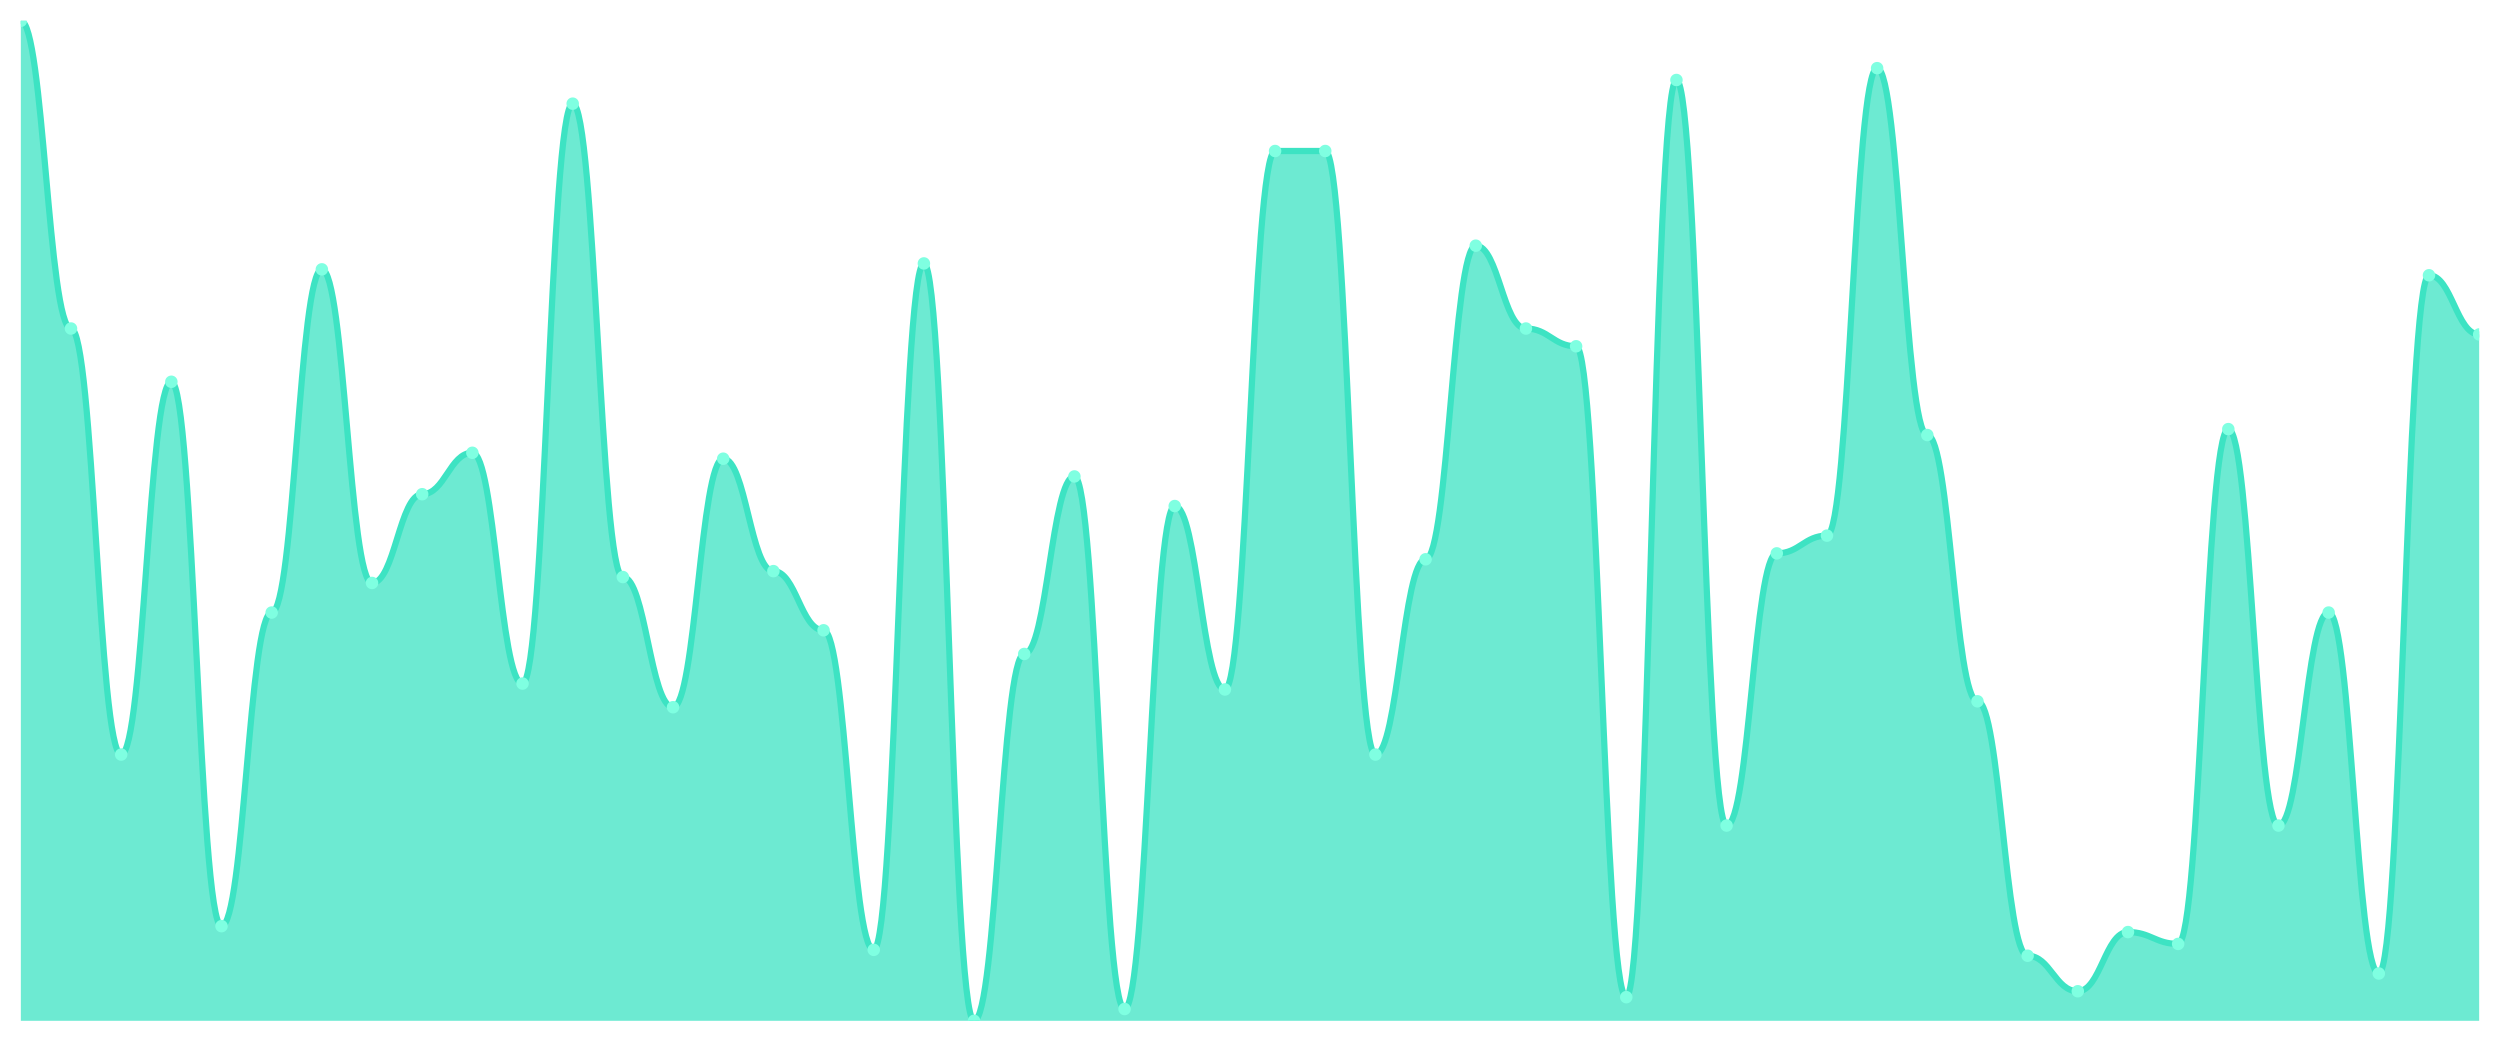
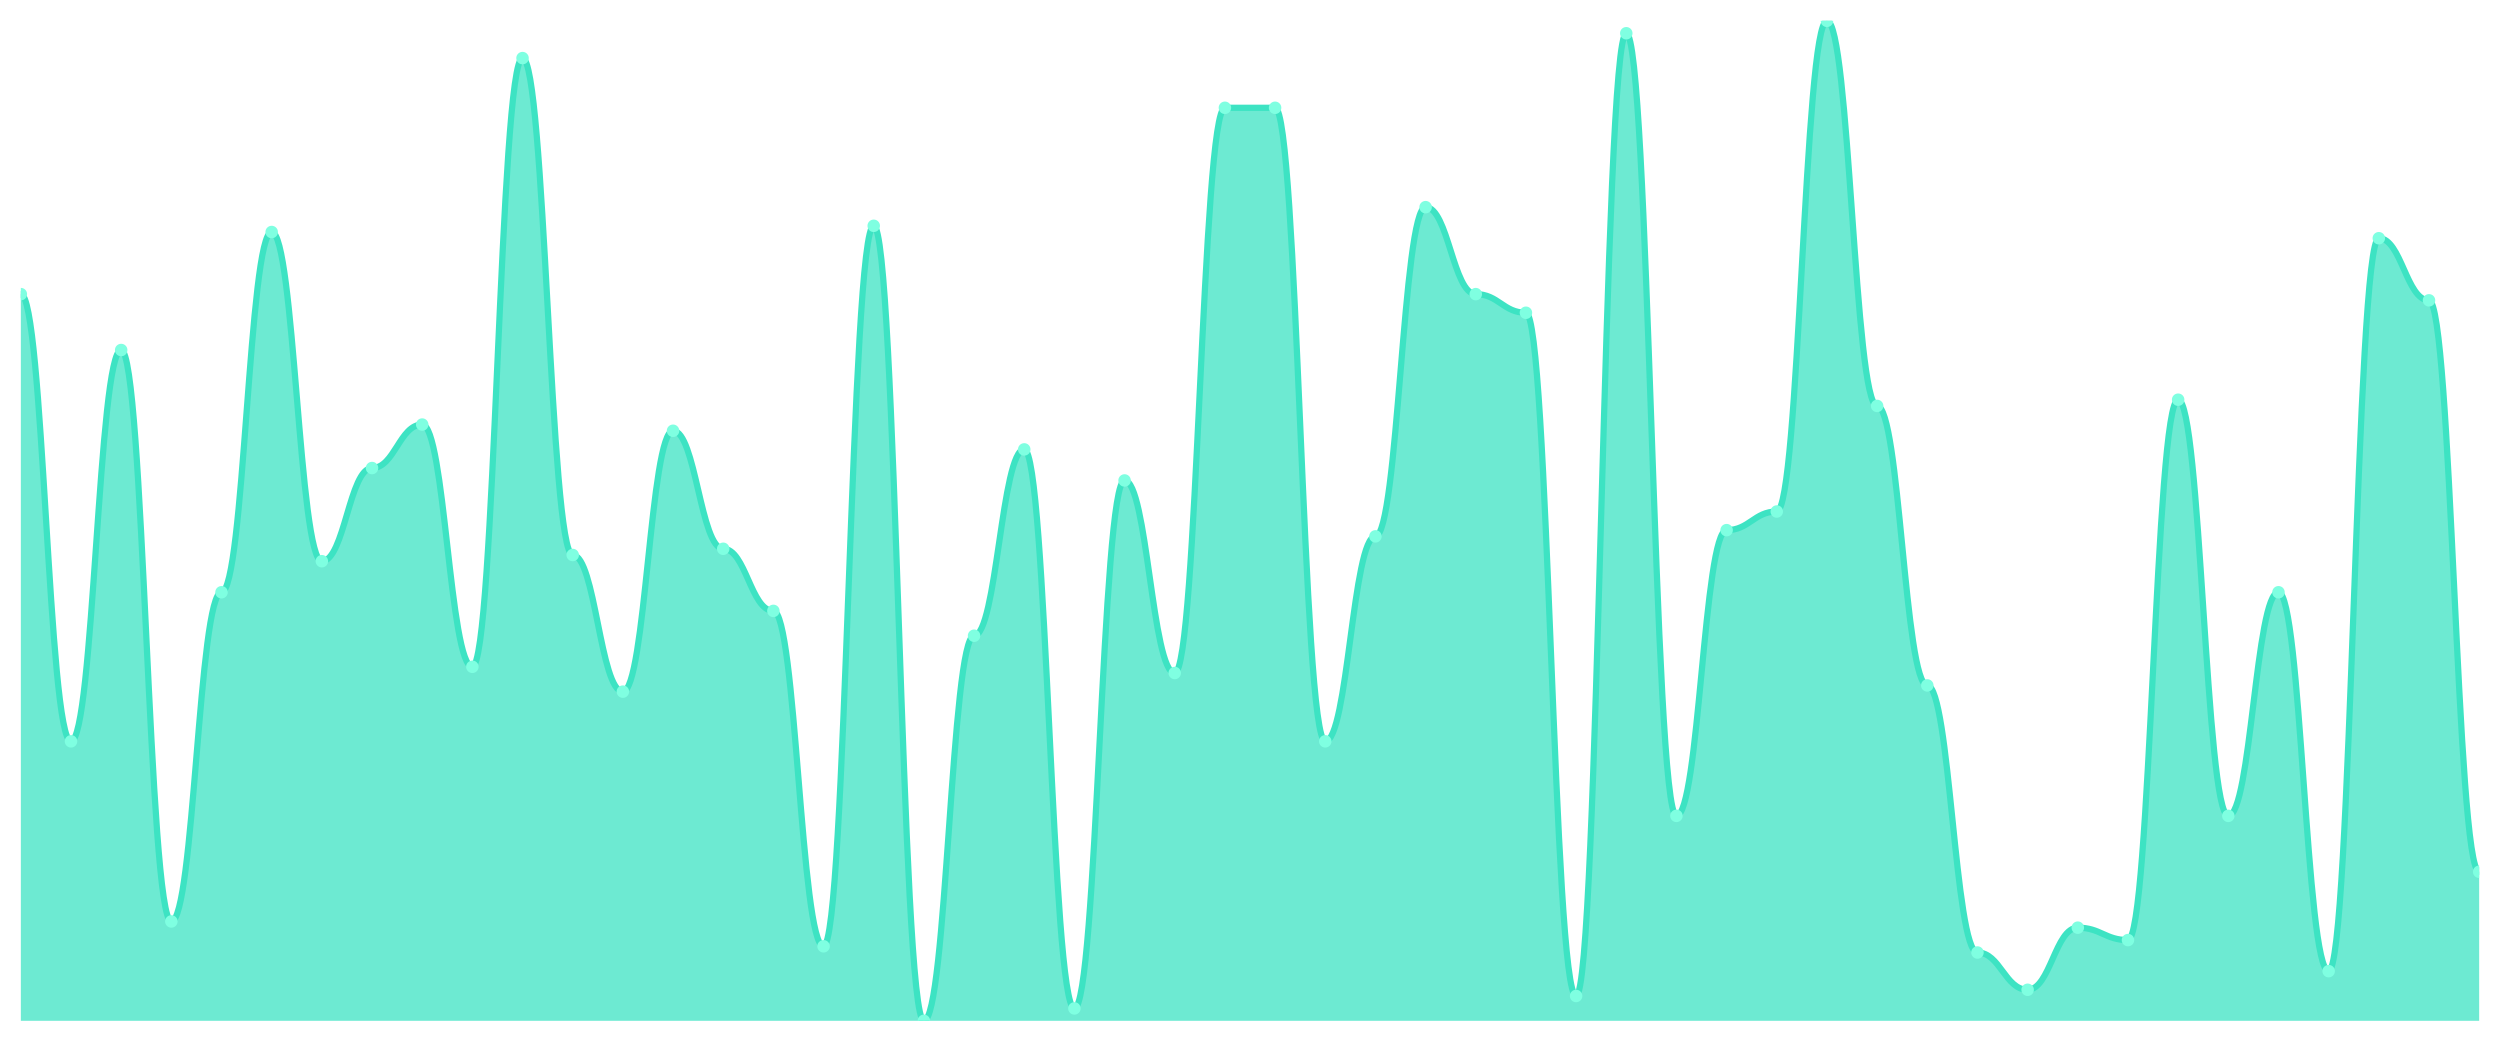
<svg xmlns="http://www.w3.org/2000/svg" viewBox="0 0 1200 500" width="1200" height="500">
  <defs>
    <clipPath id="c">
      <rect x="10" y="10" width="1180" height="480" />
    </clipPath>
  </defs>
  <rect width="1200" height="500" fill="none" />
  <g clip-path="url(#c)">
-     <path d="M 10,490 L 10,10 C 20.837,10 23.245,157.692 34.082,157.692 C 44.918,157.692 47.327,362.189 58.163,362.189 C 69,362.189 71.408,183.254 82.245,183.254 C 93.082,183.254 95.49,444.556 106.327,444.556 C 117.163,444.556 119.571,294.024 130.408,294.024 C 141.245,294.024 143.653,129.29 154.49,129.29 C 165.327,129.29 167.735,279.822 178.571,279.822 C 189.408,279.822 191.816,237.219 202.653,237.219 C 213.49,237.219 215.898,217.337 226.735,217.337 C 237.571,217.337 239.98,328.107 250.816,328.107 C 261.653,328.107 264.061,49.763 274.898,49.763 C 285.735,49.763 288.143,276.982 298.98,276.982 C 309.816,276.982 312.224,339.467 323.061,339.467 C 333.898,339.467 336.306,220.178 347.143,220.178 C 357.98,220.178 360.388,274.142 371.224,274.142 C 382.061,274.142 384.469,302.544 395.306,302.544 C 406.143,302.544 408.551,455.917 419.388,455.917 C 430.224,455.917 432.633,126.45 443.469,126.45 C 454.306,126.45 456.714,490 467.551,490 C 478.388,490 480.796,313.905 491.633,313.905 C 502.469,313.905 504.878,228.698 515.714,228.698 C 526.551,228.698 528.959,484.32 539.796,484.32 C 550.633,484.32 553.041,242.899 563.878,242.899 C 574.714,242.899 577.122,330.947 587.959,330.947 C 598.796,330.947 601.204,72.485 612.041,72.485 C 622.878,72.485 625.286,72.485 636.122,72.485 C 646.959,72.485 649.367,362.189 660.204,362.189 C 671.041,362.189 673.449,268.462 684.286,268.462 C 695.122,268.462 697.531,117.929 708.367,117.929 C 719.204,117.929 721.612,157.692 732.449,157.692 C 743.286,157.692 745.694,166.213 756.531,166.213 C 767.367,166.213 769.776,478.639 780.612,478.639 C 791.449,478.639 793.857,38.402 804.694,38.402 C 815.531,38.402 817.939,396.272 828.776,396.272 C 839.612,396.272 842.02,265.621 852.857,265.621 C 863.694,265.621 866.102,257.101 876.939,257.101 C 887.776,257.101 890.184,32.722 901.02,32.722 C 911.857,32.722 914.265,208.817 925.102,208.817 C 935.939,208.817 938.347,336.627 949.184,336.627 C 960.02,336.627 962.429,458.757 973.265,458.757 C 984.102,458.757 986.51,475.799 997.347,475.799 C 1008.184,475.799 1010.592,447.396 1021.429,447.396 C 1032.265,447.396 1034.673,453.077 1045.51,453.077 C 1056.347,453.077 1058.755,205.976 1069.592,205.976 C 1080.429,205.976 1082.837,396.272 1093.673,396.272 C 1104.51,396.272 1106.918,294.024 1117.755,294.024 C 1128.592,294.024 1131,467.278 1141.837,467.278 C 1152.673,467.278 1155.082,132.13 1165.918,132.13 C 1176.755,132.13 1179.163,160.533 1190,160.533 L 1190,490 Z" fill="rgba(61,227,195,0.75)" />
-     <path d="M 10,10 C 20.837,10 23.245,157.692 34.082,157.692 C 44.918,157.692 47.327,362.189 58.163,362.189 C 69,362.189 71.408,183.254 82.245,183.254 C 93.082,183.254 95.49,444.556 106.327,444.556 C 117.163,444.556 119.571,294.024 130.408,294.024 C 141.245,294.024 143.653,129.29 154.49,129.29 C 165.327,129.29 167.735,279.822 178.571,279.822 C 189.408,279.822 191.816,237.219 202.653,237.219 C 213.49,237.219 215.898,217.337 226.735,217.337 C 237.571,217.337 239.98,328.107 250.816,328.107 C 261.653,328.107 264.061,49.763 274.898,49.763 C 285.735,49.763 288.143,276.982 298.98,276.982 C 309.816,276.982 312.224,339.467 323.061,339.467 C 333.898,339.467 336.306,220.178 347.143,220.178 C 357.98,220.178 360.388,274.142 371.224,274.142 C 382.061,274.142 384.469,302.544 395.306,302.544 C 406.143,302.544 408.551,455.917 419.388,455.917 C 430.224,455.917 432.633,126.45 443.469,126.45 C 454.306,126.45 456.714,490 467.551,490 C 478.388,490 480.796,313.905 491.633,313.905 C 502.469,313.905 504.878,228.698 515.714,228.698 C 526.551,228.698 528.959,484.32 539.796,484.32 C 550.633,484.32 553.041,242.899 563.878,242.899 C 574.714,242.899 577.122,330.947 587.959,330.947 C 598.796,330.947 601.204,72.485 612.041,72.485 C 622.878,72.485 625.286,72.485 636.122,72.485 C 646.959,72.485 649.367,362.189 660.204,362.189 C 671.041,362.189 673.449,268.462 684.286,268.462 C 695.122,268.462 697.531,117.929 708.367,117.929 C 719.204,117.929 721.612,157.692 732.449,157.692 C 743.286,157.692 745.694,166.213 756.531,166.213 C 767.367,166.213 769.776,478.639 780.612,478.639 C 791.449,478.639 793.857,38.402 804.694,38.402 C 815.531,38.402 817.939,396.272 828.776,396.272 C 839.612,396.272 842.02,265.621 852.857,265.621 C 863.694,265.621 866.102,257.101 876.939,257.101 C 887.776,257.101 890.184,32.722 901.02,32.722 C 911.857,32.722 914.265,208.817 925.102,208.817 C 935.939,208.817 938.347,336.627 949.184,336.627 C 960.02,336.627 962.429,458.757 973.265,458.757 C 984.102,458.757 986.51,475.799 997.347,475.799 C 1008.184,475.799 1010.592,447.396 1021.429,447.396 C 1032.265,447.396 1034.673,453.077 1045.51,453.077 C 1056.347,453.077 1058.755,205.976 1069.592,205.976 C 1080.429,205.976 1082.837,396.272 1093.673,396.272 C 1104.51,396.272 1106.918,294.024 1117.755,294.024 C 1128.592,294.024 1131,467.278 1141.837,467.278 C 1152.673,467.278 1155.082,132.13 1165.918,132.13 C 1176.755,132.13 1179.163,160.533 1190,160.533" fill="none" stroke="#3de3c3" stroke-width="3" stroke-linecap="round" stroke-linejoin="round" />
-     <circle cx="10" cy="10" r="3" fill="#7fffe1" />
-     <circle cx="34.082" cy="157.692" r="3" fill="#7fffe1" />
-     <circle cx="58.163" cy="362.189" r="3" fill="#7fffe1" />
-     <circle cx="82.245" cy="183.254" r="3" fill="#7fffe1" />
-     <circle cx="106.327" cy="444.556" r="3" fill="#7fffe1" />
-     <circle cx="130.408" cy="294.024" r="3" fill="#7fffe1" />
-     <circle cx="154.49" cy="129.29" r="3" fill="#7fffe1" />
-     <circle cx="178.571" cy="279.822" r="3" fill="#7fffe1" />
-     <circle cx="202.653" cy="237.219" r="3" fill="#7fffe1" />
-     <circle cx="226.735" cy="217.337" r="3" fill="#7fffe1" />
-     <circle cx="250.816" cy="328.107" r="3" fill="#7fffe1" />
-     <circle cx="274.898" cy="49.763" r="3" fill="#7fffe1" />
-     <circle cx="298.98" cy="276.982" r="3" fill="#7fffe1" />
-     <circle cx="323.061" cy="339.467" r="3" fill="#7fffe1" />
-     <circle cx="347.143" cy="220.178" r="3" fill="#7fffe1" />
-     <circle cx="371.224" cy="274.142" r="3" fill="#7fffe1" />
-     <circle cx="395.306" cy="302.544" r="3" fill="#7fffe1" />
-     <circle cx="419.388" cy="455.917" r="3" fill="#7fffe1" />
-     <circle cx="443.469" cy="126.45" r="3" fill="#7fffe1" />
-     <circle cx="467.551" cy="490" r="3" fill="#7fffe1" />
-     <circle cx="491.633" cy="313.905" r="3" fill="#7fffe1" />
-     <circle cx="515.714" cy="228.698" r="3" fill="#7fffe1" />
-     <circle cx="539.796" cy="484.32" r="3" fill="#7fffe1" />
-     <circle cx="563.878" cy="242.899" r="3" fill="#7fffe1" />
-     <circle cx="587.959" cy="330.947" r="3" fill="#7fffe1" />
-     <circle cx="612.041" cy="72.485" r="3" fill="#7fffe1" />
-     <circle cx="636.122" cy="72.485" r="3" fill="#7fffe1" />
-     <circle cx="660.204" cy="362.189" r="3" fill="#7fffe1" />
-     <circle cx="684.286" cy="268.462" r="3" fill="#7fffe1" />
-     <circle cx="708.367" cy="117.929" r="3" fill="#7fffe1" />
-     <circle cx="732.449" cy="157.692" r="3" fill="#7fffe1" />
-     <circle cx="756.531" cy="166.213" r="3" fill="#7fffe1" />
-     <circle cx="780.612" cy="478.639" r="3" fill="#7fffe1" />
-     <circle cx="804.694" cy="38.402" r="3" fill="#7fffe1" />
-     <circle cx="828.776" cy="396.272" r="3" fill="#7fffe1" />
-     <circle cx="852.857" cy="265.621" r="3" fill="#7fffe1" />
-     <circle cx="876.939" cy="257.101" r="3" fill="#7fffe1" />
-     <circle cx="901.02" cy="32.722" r="3" fill="#7fffe1" />
-     <circle cx="925.102" cy="208.817" r="3" fill="#7fffe1" />
-     <circle cx="949.184" cy="336.627" r="3" fill="#7fffe1" />
-     <circle cx="973.265" cy="458.757" r="3" fill="#7fffe1" />
-     <circle cx="997.347" cy="475.799" r="3" fill="#7fffe1" />
-     <circle cx="1021.429" cy="447.396" r="3" fill="#7fffe1" />
-     <circle cx="1045.51" cy="453.077" r="3" fill="#7fffe1" />
-     <circle cx="1069.592" cy="205.976" r="3" fill="#7fffe1" />
-     <circle cx="1093.673" cy="396.272" r="3" fill="#7fffe1" />
-     <circle cx="1117.755" cy="294.024" r="3" fill="#7fffe1" />
-     <circle cx="1141.837" cy="467.278" r="3" fill="#7fffe1" />
-     <circle cx="1165.918" cy="132.13" r="3" fill="#7fffe1" />
-     <circle cx="1190" cy="160.533" r="3" fill="#7fffe1" />
+     <path d="M 10,490 L 10,141.18 C 20.837,141.18 23.245,355.839 34.082,355.839 C 44.918,355.839 47.327,168.012 58.163,168.012 C 69,168.012 71.408,442.298 82.245,442.298 C 93.082,442.298 95.49,284.286 106.327,284.286 C 117.163,284.286 119.571,111.366 130.408,111.366 C 141.245,111.366 143.653,269.379 154.49,269.379 C 165.327,269.379 167.735,224.658 178.571,224.658 C 189.408,224.658 191.816,203.789 202.653,203.789 C 213.49,203.789 215.898,320.062 226.735,320.062 C 237.571,320.062 239.98,27.888 250.816,27.888 C 261.653,27.888 264.061,266.398 274.898,266.398 C 285.735,266.398 288.143,331.988 298.98,331.988 C 309.816,331.988 312.224,206.77 323.061,206.77 C 333.898,206.77 336.306,263.416 347.143,263.416 C 357.98,263.416 360.388,293.23 371.224,293.23 C 382.061,293.23 384.469,454.224 395.306,454.224 C 406.143,454.224 408.551,108.385 419.388,108.385 C 430.224,108.385 432.633,490 443.469,490 C 454.306,490 456.714,305.155 467.551,305.155 C 478.388,305.155 480.796,215.714 491.633,215.714 C 502.469,215.714 504.878,484.037 515.714,484.037 C 526.551,484.037 528.959,230.621 539.796,230.621 C 550.633,230.621 553.041,323.043 563.878,323.043 C 574.714,323.043 577.122,51.739 587.959,51.739 C 598.796,51.739 601.204,51.739 612.041,51.739 C 622.878,51.739 625.286,355.839 636.122,355.839 C 646.959,355.839 649.367,257.453 660.204,257.453 C 671.041,257.453 673.449,99.441 684.286,99.441 C 695.122,99.441 697.531,141.18 708.367,141.18 C 719.204,141.18 721.612,150.124 732.449,150.124 C 743.286,150.124 745.694,478.075 756.531,478.075 C 767.367,478.075 769.776,15.963 780.612,15.963 C 791.449,15.963 793.857,391.615 804.694,391.615 C 815.531,391.615 817.939,254.472 828.776,254.472 C 839.612,254.472 842.02,245.528 852.857,245.528 C 863.694,245.528 866.102,10 876.939,10 C 887.776,10 890.184,194.845 901.02,194.845 C 911.857,194.845 914.265,329.006 925.102,329.006 C 935.939,329.006 938.347,457.205 949.184,457.205 C 960.02,457.205 962.429,475.093 973.265,475.093 C 984.102,475.093 986.51,445.28 997.347,445.28 C 1008.184,445.28 1010.592,451.242 1021.429,451.242 C 1032.265,451.242 1034.673,191.863 1045.51,191.863 C 1056.347,191.863 1058.755,391.615 1069.592,391.615 C 1080.429,391.615 1082.837,284.286 1093.673,284.286 C 1104.51,284.286 1106.918,466.149 1117.755,466.149 C 1128.592,466.149 1131,114.348 1141.837,114.348 C 1152.673,114.348 1155.082,144.161 1165.918,144.161 C 1176.755,144.161 1179.163,418.447 1190,418.447 L 1190,490 Z" fill="rgba(61,227,195,0.75)" />
+     <path d="M 10,141.18 C 20.837,141.18 23.245,355.839 34.082,355.839 C 44.918,355.839 47.327,168.012 58.163,168.012 C 69,168.012 71.408,442.298 82.245,442.298 C 93.082,442.298 95.49,284.286 106.327,284.286 C 117.163,284.286 119.571,111.366 130.408,111.366 C 141.245,111.366 143.653,269.379 154.49,269.379 C 165.327,269.379 167.735,224.658 178.571,224.658 C 189.408,224.658 191.816,203.789 202.653,203.789 C 213.49,203.789 215.898,320.062 226.735,320.062 C 237.571,320.062 239.98,27.888 250.816,27.888 C 261.653,27.888 264.061,266.398 274.898,266.398 C 285.735,266.398 288.143,331.988 298.98,331.988 C 309.816,331.988 312.224,206.77 323.061,206.77 C 333.898,206.77 336.306,263.416 347.143,263.416 C 357.98,263.416 360.388,293.23 371.224,293.23 C 382.061,293.23 384.469,454.224 395.306,454.224 C 406.143,454.224 408.551,108.385 419.388,108.385 C 430.224,108.385 432.633,490 443.469,490 C 454.306,490 456.714,305.155 467.551,305.155 C 478.388,305.155 480.796,215.714 491.633,215.714 C 502.469,215.714 504.878,484.037 515.714,484.037 C 526.551,484.037 528.959,230.621 539.796,230.621 C 550.633,230.621 553.041,323.043 563.878,323.043 C 574.714,323.043 577.122,51.739 587.959,51.739 C 598.796,51.739 601.204,51.739 612.041,51.739 C 622.878,51.739 625.286,355.839 636.122,355.839 C 646.959,355.839 649.367,257.453 660.204,257.453 C 671.041,257.453 673.449,99.441 684.286,99.441 C 695.122,99.441 697.531,141.18 708.367,141.18 C 719.204,141.18 721.612,150.124 732.449,150.124 C 743.286,150.124 745.694,478.075 756.531,478.075 C 767.367,478.075 769.776,15.963 780.612,15.963 C 791.449,15.963 793.857,391.615 804.694,391.615 C 815.531,391.615 817.939,254.472 828.776,254.472 C 839.612,254.472 842.02,245.528 852.857,245.528 C 863.694,245.528 866.102,10 876.939,10 C 887.776,10 890.184,194.845 901.02,194.845 C 911.857,194.845 914.265,329.006 925.102,329.006 C 935.939,329.006 938.347,457.205 949.184,457.205 C 960.02,457.205 962.429,475.093 973.265,475.093 C 984.102,475.093 986.51,445.28 997.347,445.28 C 1008.184,445.28 1010.592,451.242 1021.429,451.242 C 1032.265,451.242 1034.673,191.863 1045.51,191.863 C 1056.347,191.863 1058.755,391.615 1069.592,391.615 C 1080.429,391.615 1082.837,284.286 1093.673,284.286 C 1104.51,284.286 1106.918,466.149 1117.755,466.149 C 1128.592,466.149 1131,114.348 1141.837,114.348 C 1152.673,114.348 1155.082,144.161 1165.918,144.161 C 1176.755,144.161 1179.163,418.447 1190,418.447" fill="none" stroke="#3de3c3" stroke-width="3" stroke-linecap="round" stroke-linejoin="round" />
+     <circle cx="10" cy="141.18" r="3" fill="#7fffe1" />
+     <circle cx="34.082" cy="355.839" r="3" fill="#7fffe1" />
+     <circle cx="58.163" cy="168.012" r="3" fill="#7fffe1" />
+     <circle cx="82.245" cy="442.298" r="3" fill="#7fffe1" />
+     <circle cx="106.327" cy="284.286" r="3" fill="#7fffe1" />
+     <circle cx="130.408" cy="111.366" r="3" fill="#7fffe1" />
+     <circle cx="154.49" cy="269.379" r="3" fill="#7fffe1" />
+     <circle cx="178.571" cy="224.658" r="3" fill="#7fffe1" />
+     <circle cx="202.653" cy="203.789" r="3" fill="#7fffe1" />
+     <circle cx="226.735" cy="320.062" r="3" fill="#7fffe1" />
+     <circle cx="250.816" cy="27.888" r="3" fill="#7fffe1" />
+     <circle cx="274.898" cy="266.398" r="3" fill="#7fffe1" />
+     <circle cx="298.98" cy="331.988" r="3" fill="#7fffe1" />
+     <circle cx="323.061" cy="206.77" r="3" fill="#7fffe1" />
+     <circle cx="347.143" cy="263.416" r="3" fill="#7fffe1" />
+     <circle cx="371.224" cy="293.23" r="3" fill="#7fffe1" />
+     <circle cx="395.306" cy="454.224" r="3" fill="#7fffe1" />
+     <circle cx="419.388" cy="108.385" r="3" fill="#7fffe1" />
+     <circle cx="443.469" cy="490" r="3" fill="#7fffe1" />
+     <circle cx="467.551" cy="305.155" r="3" fill="#7fffe1" />
+     <circle cx="491.633" cy="215.714" r="3" fill="#7fffe1" />
+     <circle cx="515.714" cy="484.037" r="3" fill="#7fffe1" />
+     <circle cx="539.796" cy="230.621" r="3" fill="#7fffe1" />
+     <circle cx="563.878" cy="323.043" r="3" fill="#7fffe1" />
+     <circle cx="587.959" cy="51.739" r="3" fill="#7fffe1" />
+     <circle cx="612.041" cy="51.739" r="3" fill="#7fffe1" />
+     <circle cx="636.122" cy="355.839" r="3" fill="#7fffe1" />
+     <circle cx="660.204" cy="257.453" r="3" fill="#7fffe1" />
+     <circle cx="684.286" cy="99.441" r="3" fill="#7fffe1" />
+     <circle cx="708.367" cy="141.18" r="3" fill="#7fffe1" />
+     <circle cx="732.449" cy="150.124" r="3" fill="#7fffe1" />
+     <circle cx="756.531" cy="478.075" r="3" fill="#7fffe1" />
+     <circle cx="780.612" cy="15.963" r="3" fill="#7fffe1" />
+     <circle cx="804.694" cy="391.615" r="3" fill="#7fffe1" />
+     <circle cx="828.776" cy="254.472" r="3" fill="#7fffe1" />
+     <circle cx="852.857" cy="245.528" r="3" fill="#7fffe1" />
+     <circle cx="876.939" cy="10" r="3" fill="#7fffe1" />
+     <circle cx="901.02" cy="194.845" r="3" fill="#7fffe1" />
+     <circle cx="925.102" cy="329.006" r="3" fill="#7fffe1" />
+     <circle cx="949.184" cy="457.205" r="3" fill="#7fffe1" />
+     <circle cx="973.265" cy="475.093" r="3" fill="#7fffe1" />
+     <circle cx="997.347" cy="445.28" r="3" fill="#7fffe1" />
+     <circle cx="1021.429" cy="451.242" r="3" fill="#7fffe1" />
+     <circle cx="1045.51" cy="191.863" r="3" fill="#7fffe1" />
+     <circle cx="1069.592" cy="391.615" r="3" fill="#7fffe1" />
+     <circle cx="1093.673" cy="284.286" r="3" fill="#7fffe1" />
+     <circle cx="1117.755" cy="466.149" r="3" fill="#7fffe1" />
+     <circle cx="1141.837" cy="114.348" r="3" fill="#7fffe1" />
+     <circle cx="1165.918" cy="144.161" r="3" fill="#7fffe1" />
+     <circle cx="1190" cy="418.447" r="3" fill="#7fffe1" />
  </g>
</svg>
